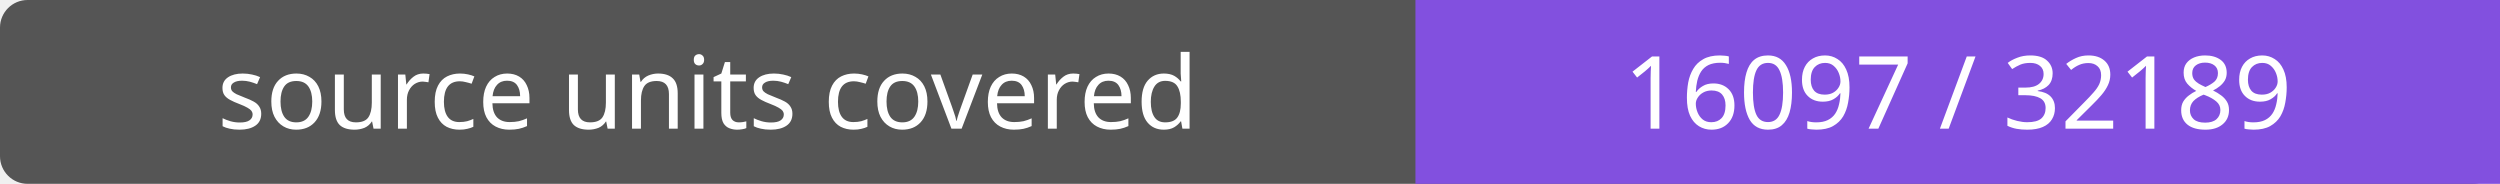
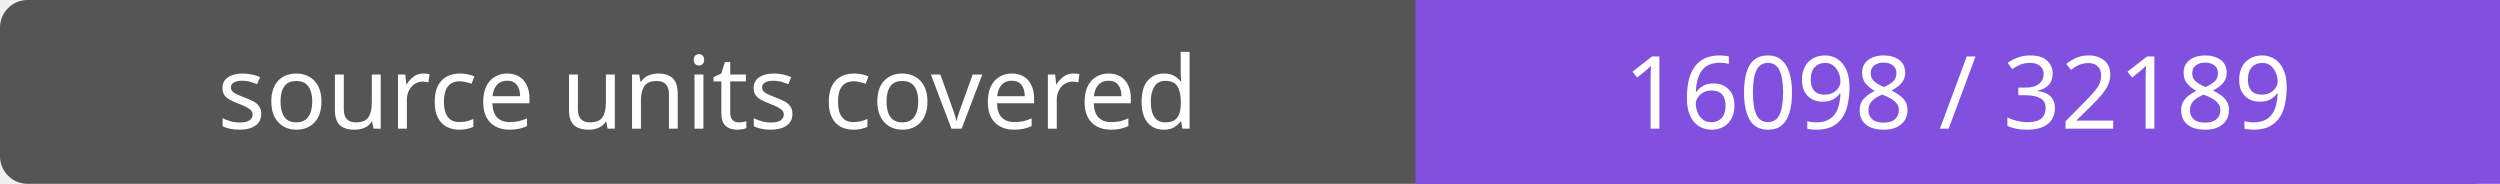
- <svg xmlns="http://www.w3.org/2000/svg" width="272" height="20" role="img" aria-label="source units covered: 16097 / 32189">
+ <svg xmlns="http://www.w3.org/2000/svg" width="272" height="20" role="img" aria-label="source units covered: 16098 / 32189">
  <rect width="272" height="20" rx="3" fill="#555" />
  <path fill="#8250df" d="M154 0h118v20H154z" />
  <g fill="#fff" text-anchor="middle" font-family="Verdana,sans-serif" font-size="11">
    <text x="77.0" y="14">source units covered</text>
-     <text x="213.0" y="14">16097 / 32189</text>
+     <text x="213.0" y="14">16098 / 32189</text>
  </g>
</svg>
